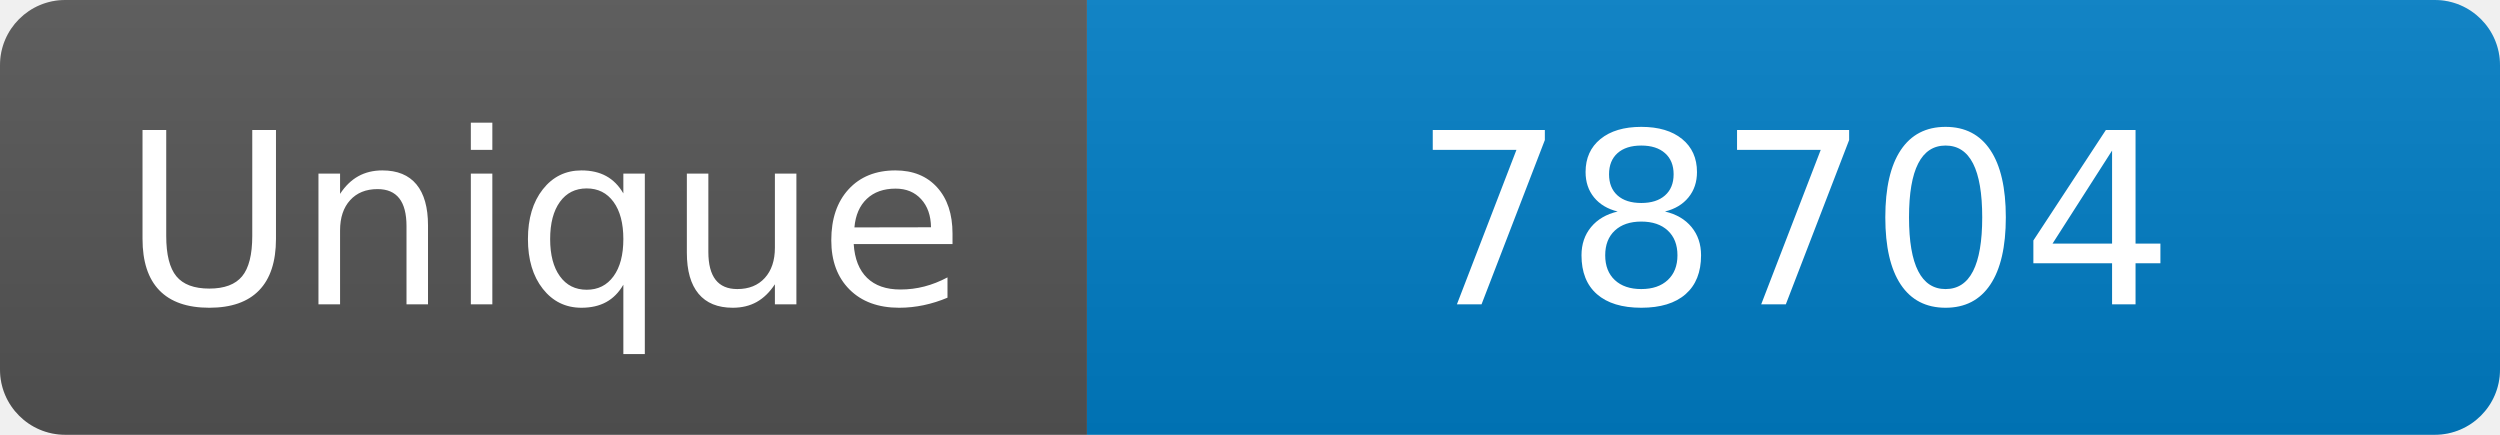
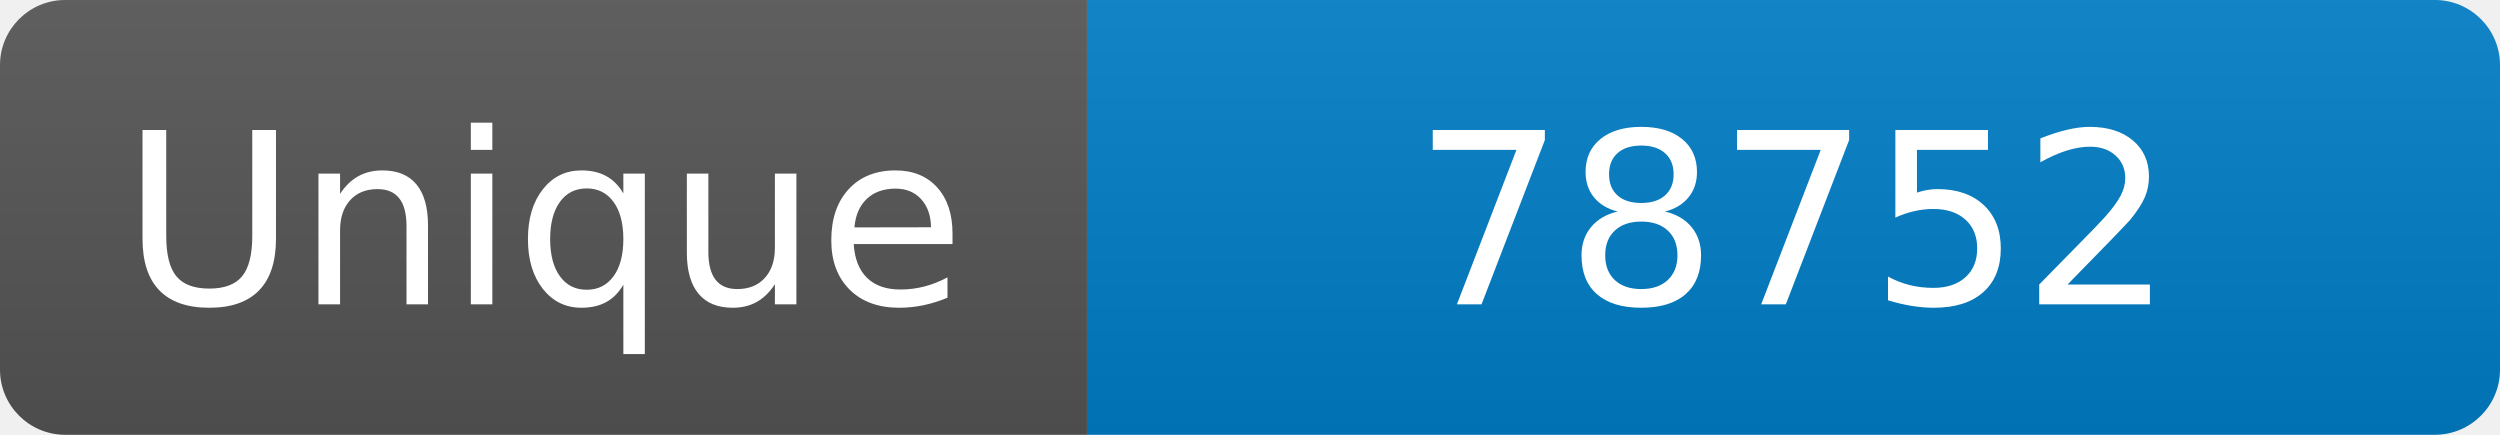
<svg xmlns="http://www.w3.org/2000/svg" width="115" height="20" role="img" aria-label="Maintained?: yes">
  <linearGradient id="s" x2="0" y2="100%">
    <stop offset="0" stop-color="#bbb" stop-opacity=".1" />
    <stop offset="1" stop-opacity=".1" />
  </linearGradient>
  <clipPath id="r">
    <rect width="115" height="20" rx="3" fill="#fff" />
  </clipPath>
  <g clip-path="url(#r)">
    <rect width="50" height="20" fill="#555" />
    <rect x="50" width="160" height="20" fill="#007ec6" />
    <rect width="115" height="20" fill="url(#s)" />
  </g>
  <g fill="#fff" text-anchor="middle" font-family="Verdana,Geneva,DejaVu Sans,sans-serif" font-size="110">
    <text x="250" y="140" transform="scale(.1)" fill="#fff">Unique</text>
-     <text x="825" y="140" transform="scale(.1)" fill="#fff">78704</text>
+     <text x="825" y="140" transform="scale(.1)" fill="#fff">78752</text>
  </g>
</svg>
